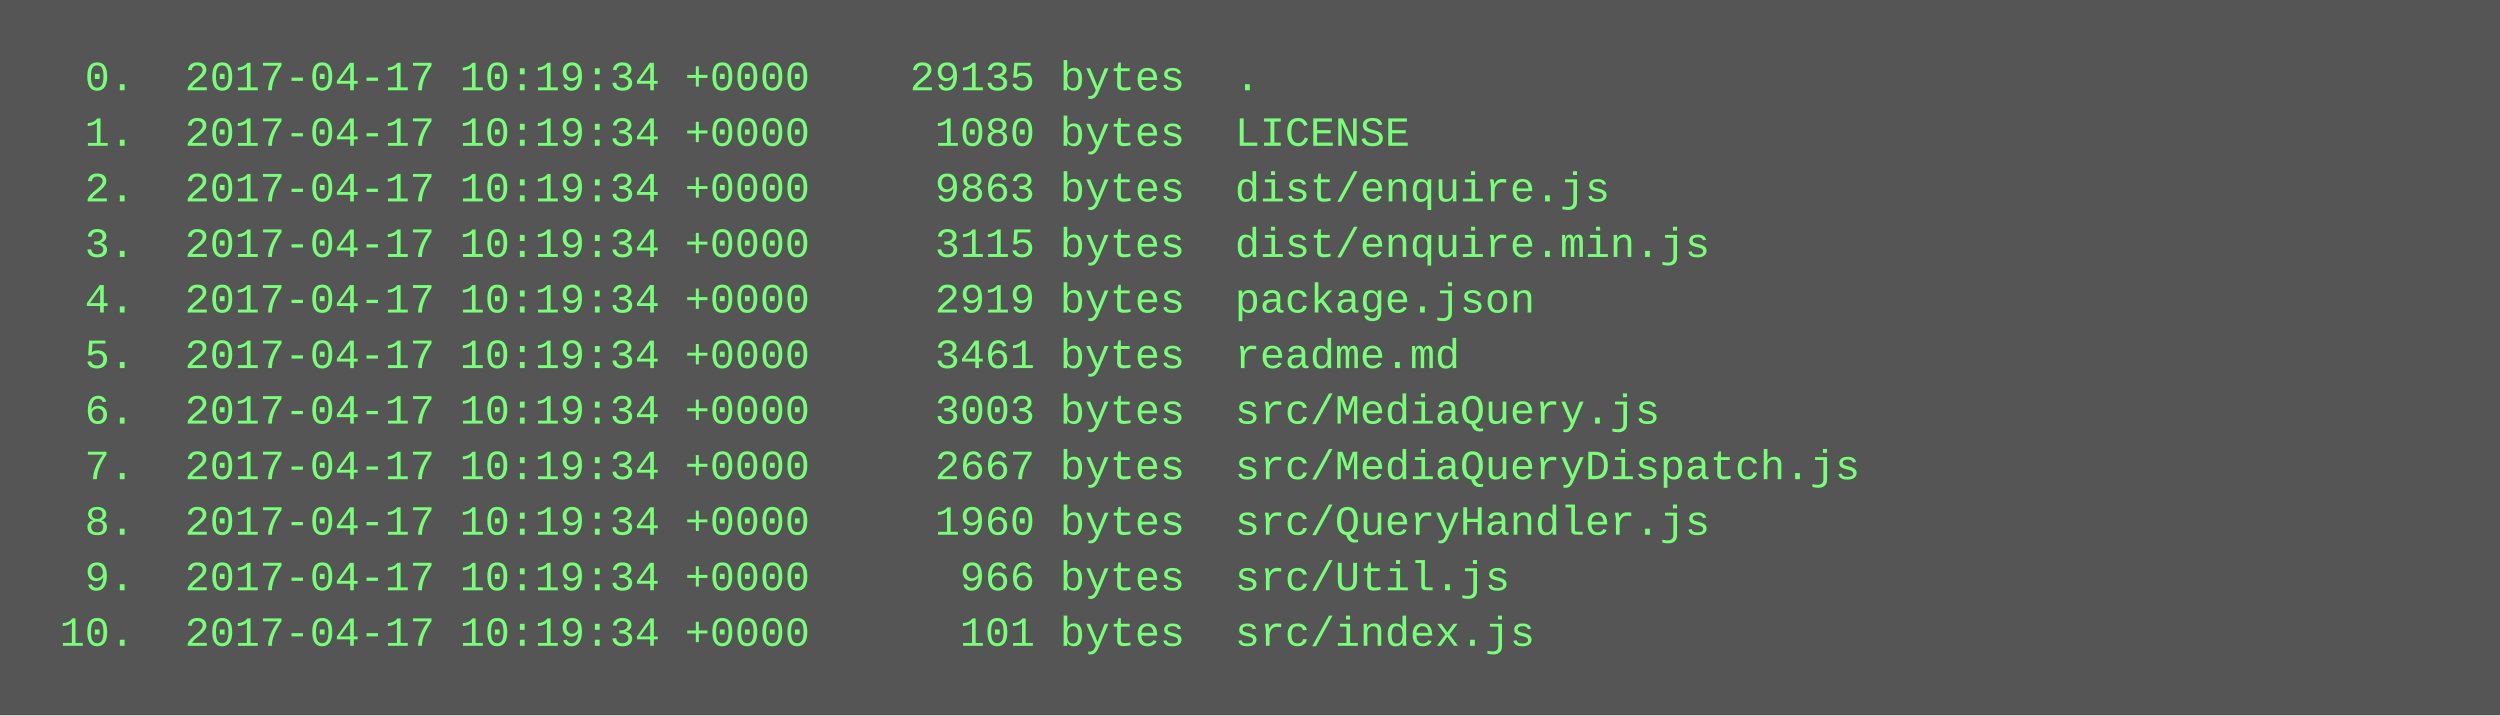
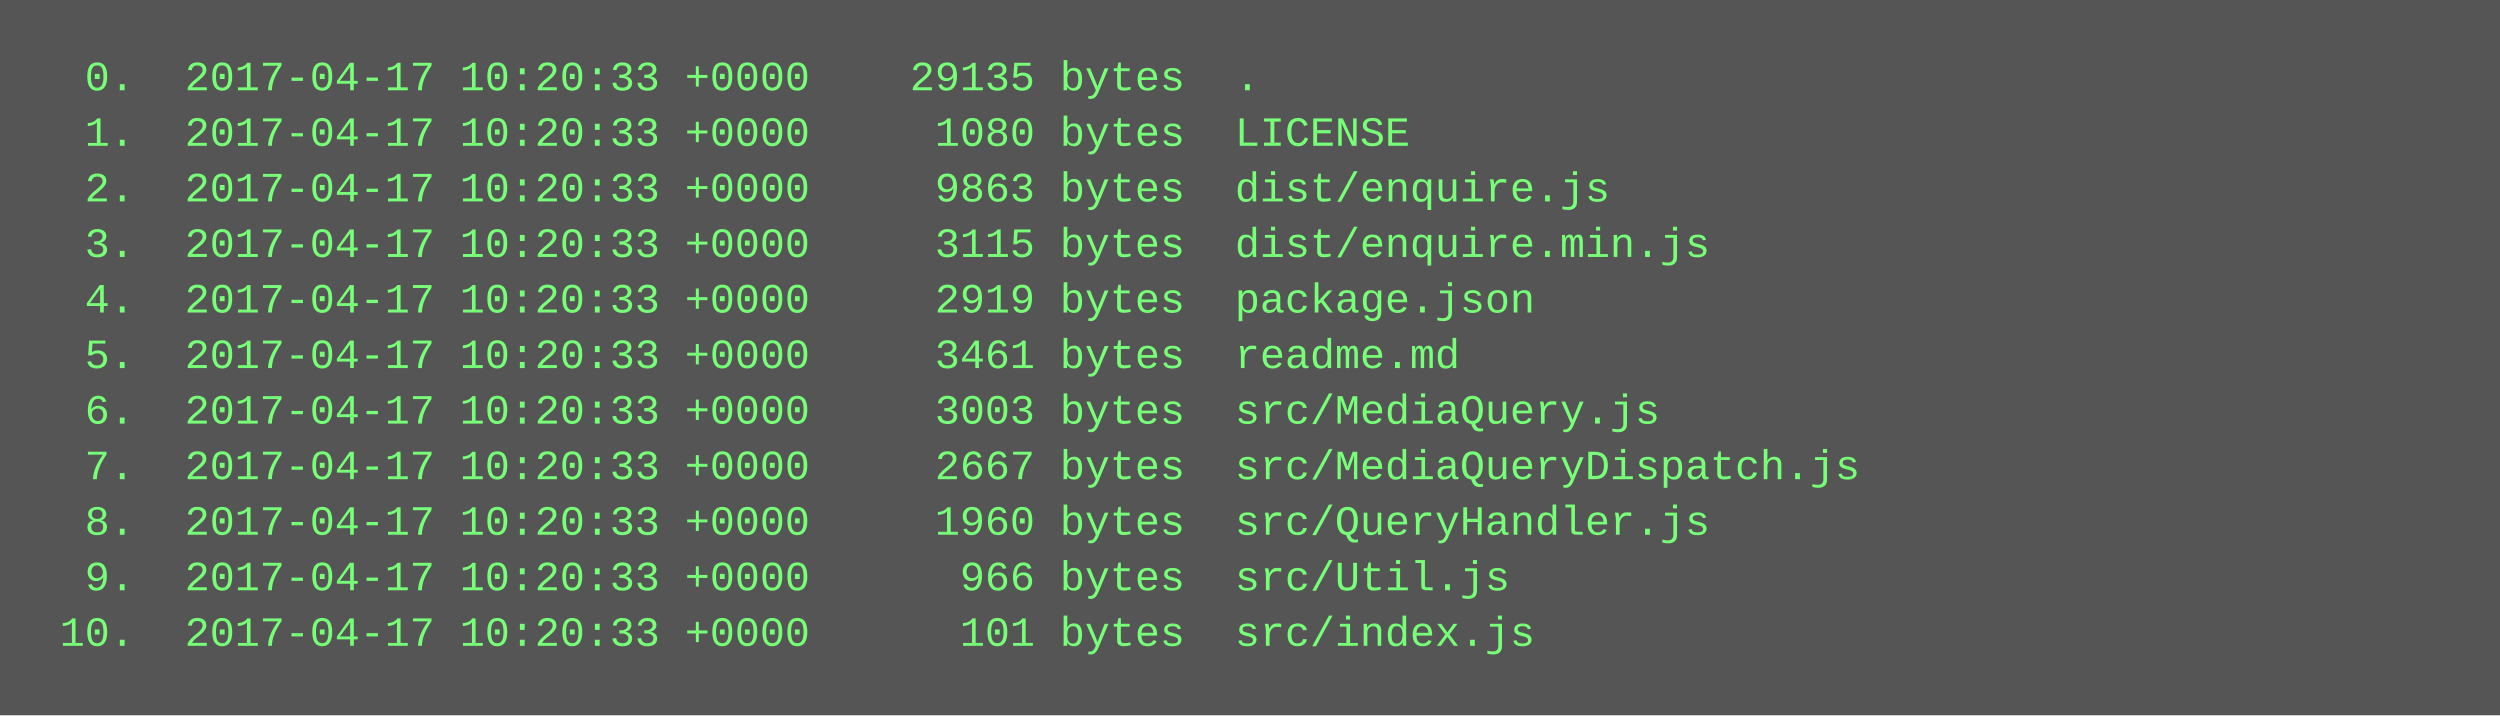
<svg xmlns="http://www.w3.org/2000/svg" height="206" width="720">
  <rect height="206" fill="#555" width="720" />
  <text fill="#7f7" font-family="Courier New" font-size="12" xml:space="preserve">
-     <tspan x="10" y="26">  0.  2017-04-17 10:19:34 +0000    29135 bytes  .</tspan>
-     <tspan x="10" y="42">  1.  2017-04-17 10:19:34 +0000     1080 bytes  LICENSE</tspan>
-     <tspan x="10" y="58">  2.  2017-04-17 10:19:34 +0000     9863 bytes  dist/enquire.js</tspan>
-     <tspan x="10" y="74">  3.  2017-04-17 10:19:34 +0000     3115 bytes  dist/enquire.min.js</tspan>
-     <tspan x="10" y="90">  4.  2017-04-17 10:19:34 +0000     2919 bytes  package.json</tspan>
-     <tspan x="10" y="106">  5.  2017-04-17 10:19:34 +0000     3461 bytes  readme.md</tspan>
-     <tspan x="10" y="122">  6.  2017-04-17 10:19:34 +0000     3003 bytes  src/MediaQuery.js</tspan>
-     <tspan x="10" y="138">  7.  2017-04-17 10:19:34 +0000     2667 bytes  src/MediaQueryDispatch.js</tspan>
-     <tspan x="10" y="154">  8.  2017-04-17 10:19:34 +0000     1960 bytes  src/QueryHandler.js</tspan>
-     <tspan x="10" y="170">  9.  2017-04-17 10:19:34 +0000      966 bytes  src/Util.js</tspan>
-     <tspan x="10" y="186"> 10.  2017-04-17 10:19:34 +0000      101 bytes  src/index.js</tspan>
+     <tspan x="10" y="26">  0.  2017-04-17 10:20:33 +0000    29135 bytes  .</tspan>
+     <tspan x="10" y="42">  1.  2017-04-17 10:20:33 +0000     1080 bytes  LICENSE</tspan>
+     <tspan x="10" y="58">  2.  2017-04-17 10:20:33 +0000     9863 bytes  dist/enquire.js</tspan>
+     <tspan x="10" y="74">  3.  2017-04-17 10:20:33 +0000     3115 bytes  dist/enquire.min.js</tspan>
+     <tspan x="10" y="90">  4.  2017-04-17 10:20:33 +0000     2919 bytes  package.json</tspan>
+     <tspan x="10" y="106">  5.  2017-04-17 10:20:33 +0000     3461 bytes  readme.md</tspan>
+     <tspan x="10" y="122">  6.  2017-04-17 10:20:33 +0000     3003 bytes  src/MediaQuery.js</tspan>
+     <tspan x="10" y="138">  7.  2017-04-17 10:20:33 +0000     2667 bytes  src/MediaQueryDispatch.js</tspan>
+     <tspan x="10" y="154">  8.  2017-04-17 10:20:33 +0000     1960 bytes  src/QueryHandler.js</tspan>
+     <tspan x="10" y="170">  9.  2017-04-17 10:20:33 +0000      966 bytes  src/Util.js</tspan>
+     <tspan x="10" y="186"> 10.  2017-04-17 10:20:33 +0000      101 bytes  src/index.js</tspan>
  </text>
</svg>
